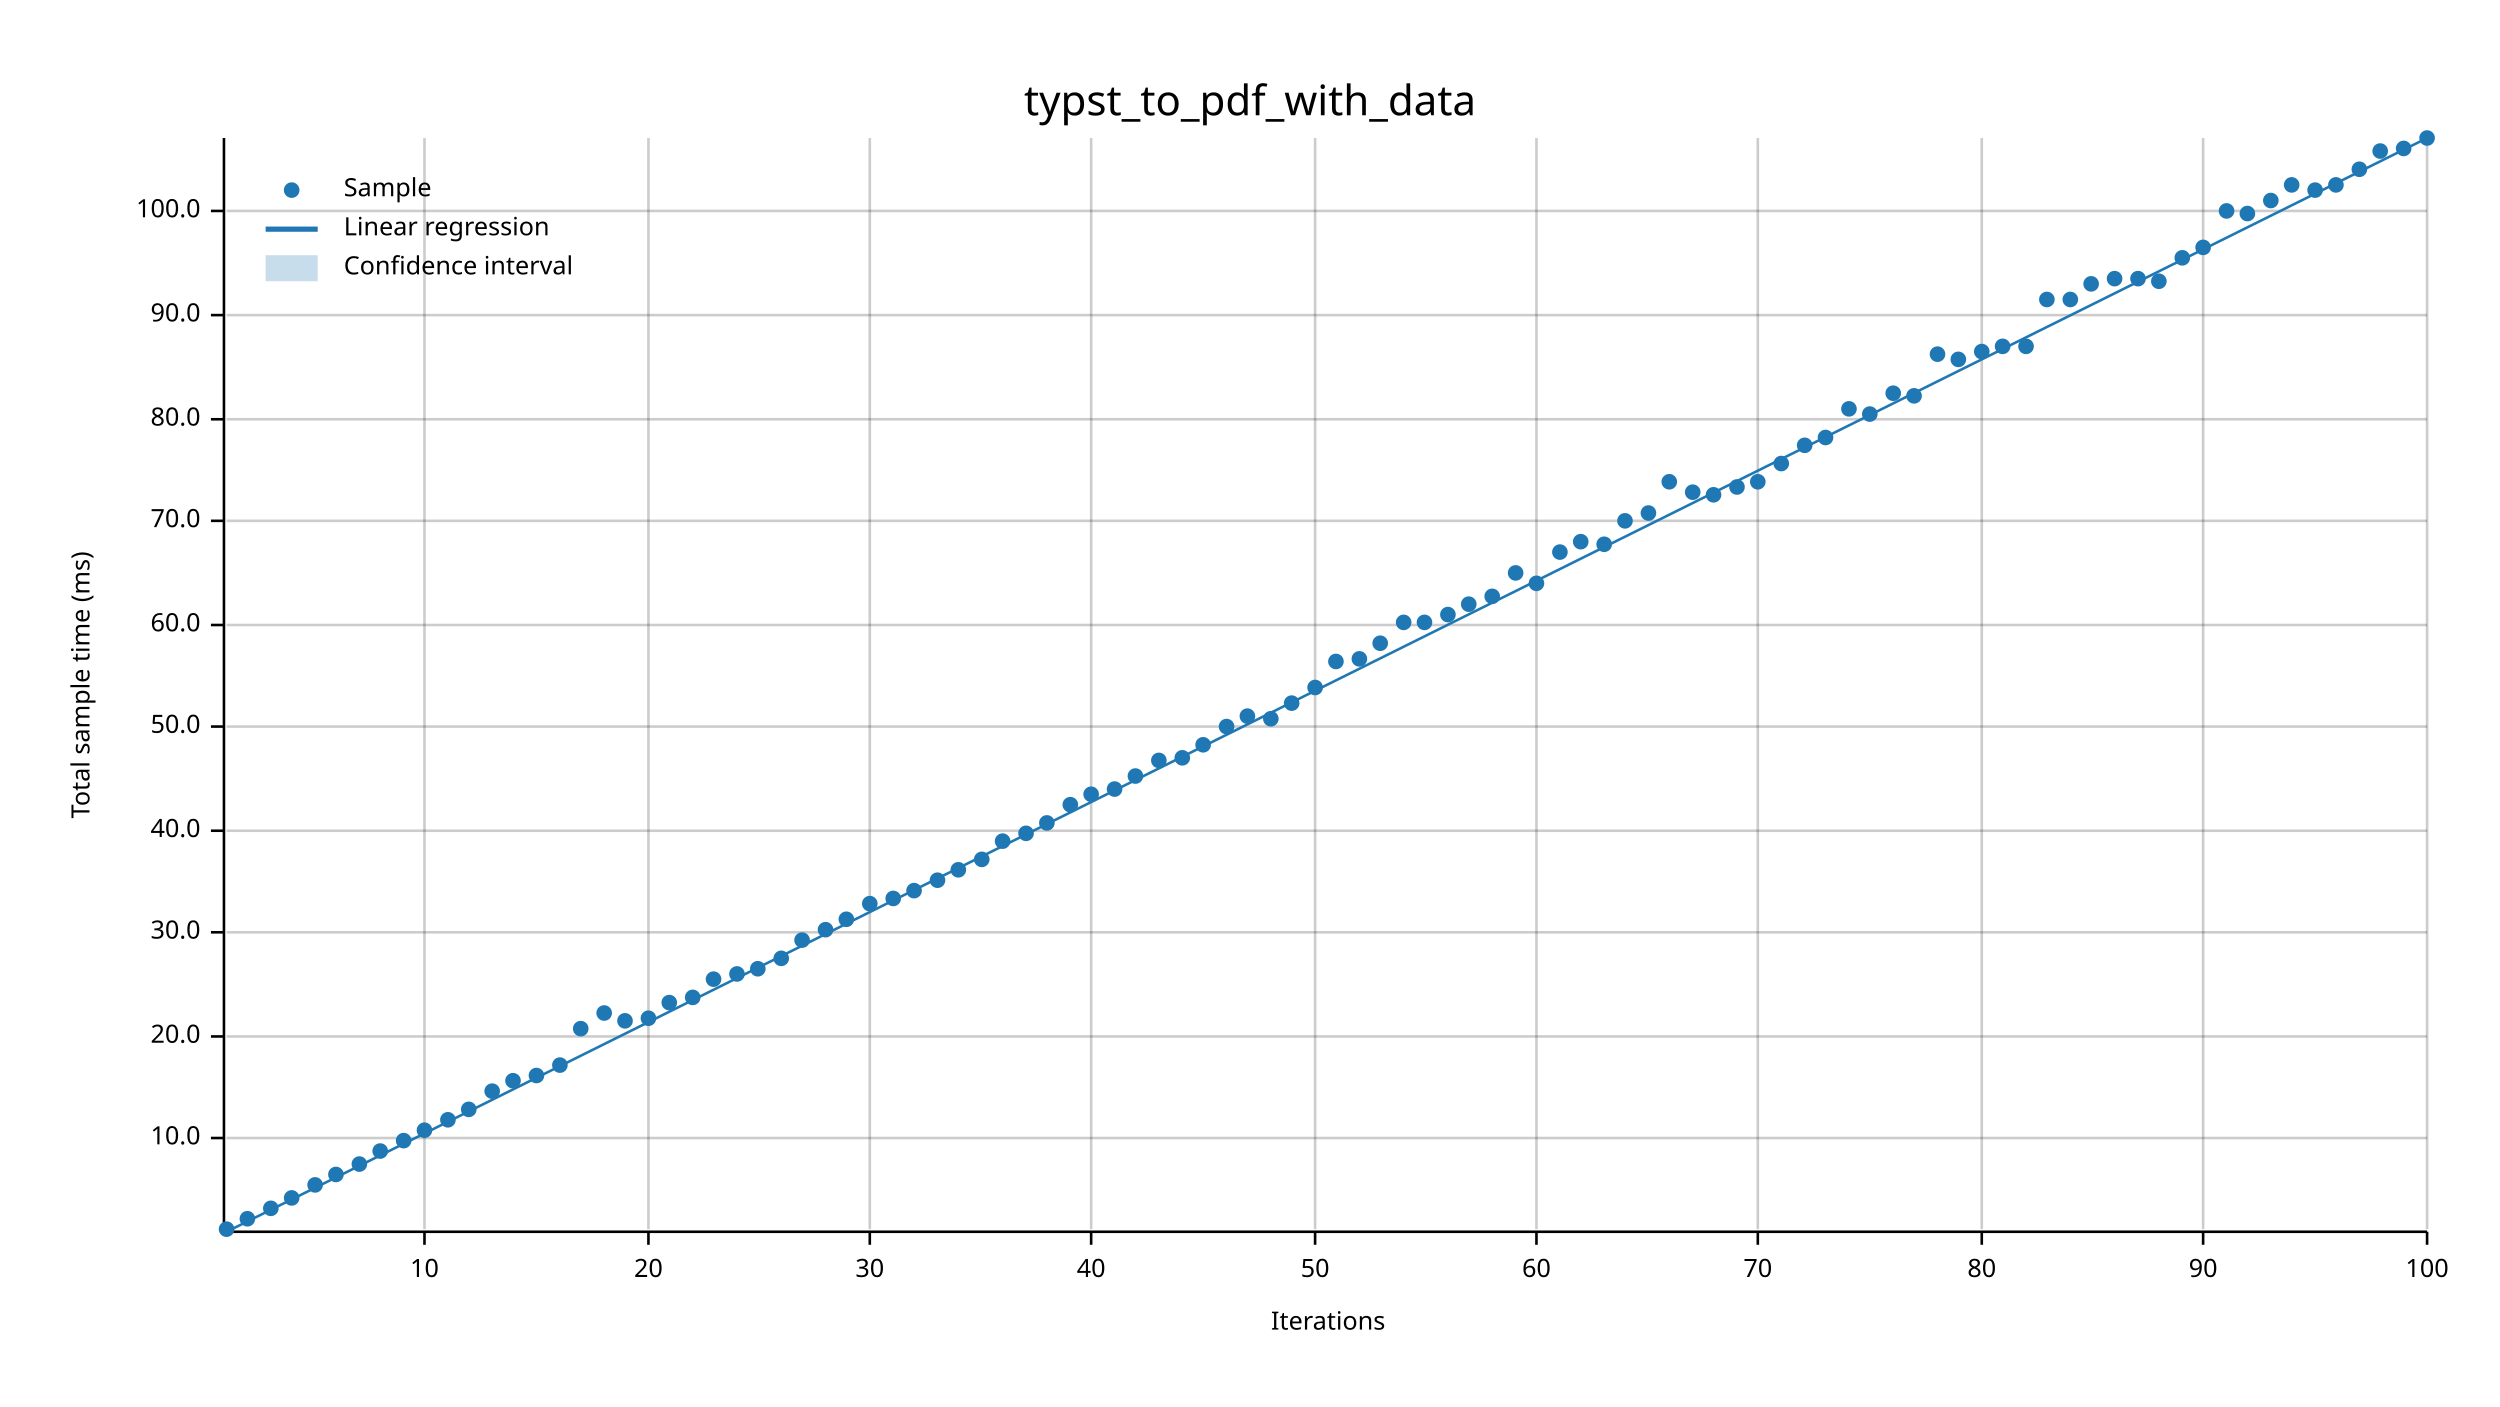
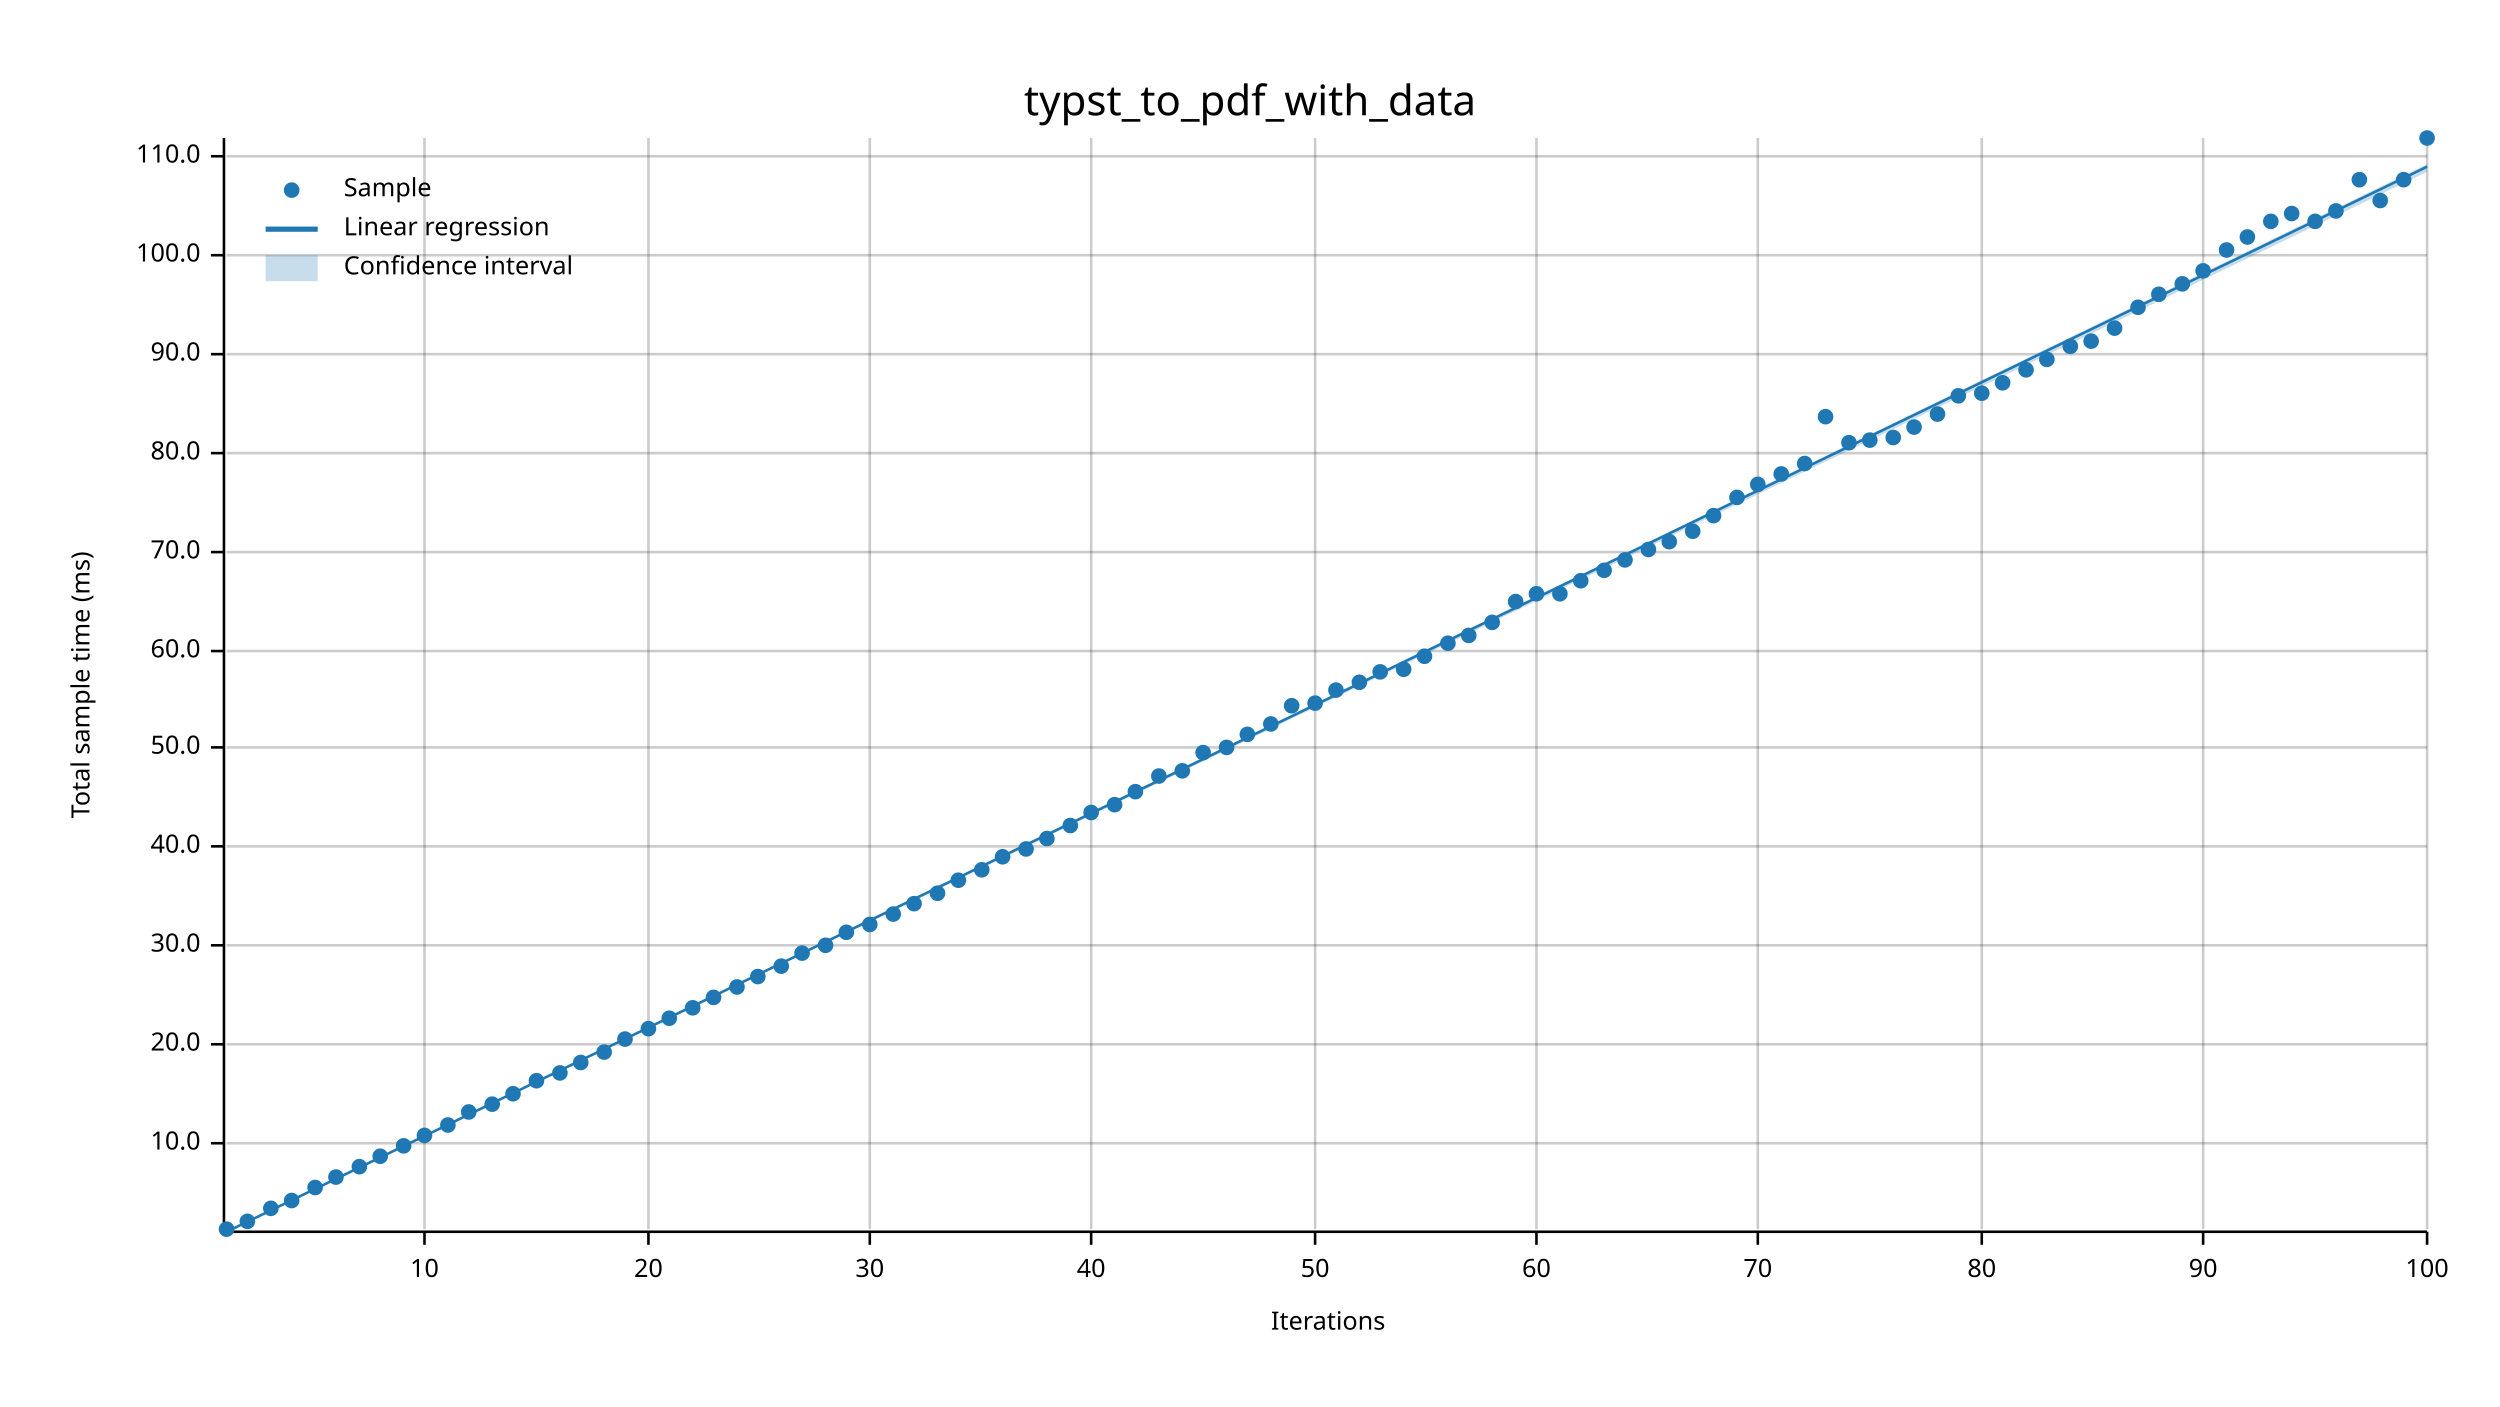
<svg xmlns="http://www.w3.org/2000/svg" width="960" height="540" viewBox="0 0 960 540">
  <text x="480" y="32" dy="0.76em" text-anchor="middle" font-family="sans-serif" font-size="16.129" opacity="1" fill="#000000">
typst_to_pdf_with_data
</text>
  <text x="27" y="263" dy="0.76em" text-anchor="middle" font-family="sans-serif" font-size="9.677" opacity="1" fill="#000000" transform="rotate(270, 27, 263)">
Total sample time (ms)
</text>
  <text x="510" y="513" dy="-0.5ex" text-anchor="middle" font-family="sans-serif" font-size="9.677" opacity="1" fill="#000000">
Iterations
</text>
  <line opacity="0.2" stroke="#000000" stroke-width="1" x1="163" y1="472" x2="163" y2="53" />
  <line opacity="0.2" stroke="#000000" stroke-width="1" x1="249" y1="472" x2="249" y2="53" />
  <line opacity="0.2" stroke="#000000" stroke-width="1" x1="334" y1="472" x2="334" y2="53" />
  <line opacity="0.2" stroke="#000000" stroke-width="1" x1="419" y1="472" x2="419" y2="53" />
  <line opacity="0.2" stroke="#000000" stroke-width="1" x1="505" y1="472" x2="505" y2="53" />
  <line opacity="0.2" stroke="#000000" stroke-width="1" x1="590" y1="472" x2="590" y2="53" />
  <line opacity="0.2" stroke="#000000" stroke-width="1" x1="675" y1="472" x2="675" y2="53" />
  <line opacity="0.2" stroke="#000000" stroke-width="1" x1="761" y1="472" x2="761" y2="53" />
  <line opacity="0.2" stroke="#000000" stroke-width="1" x1="846" y1="472" x2="846" y2="53" />
  <line opacity="0.2" stroke="#000000" stroke-width="1" x1="932" y1="472" x2="932" y2="53" />
-   <line opacity="0.2" stroke="#000000" stroke-width="1" x1="87" y1="437" x2="932" y2="437" />
-   <line opacity="0.2" stroke="#000000" stroke-width="1" x1="87" y1="398" x2="932" y2="398" />
-   <line opacity="0.2" stroke="#000000" stroke-width="1" x1="87" y1="358" x2="932" y2="358" />
-   <line opacity="0.2" stroke="#000000" stroke-width="1" x1="87" y1="319" x2="932" y2="319" />
-   <line opacity="0.2" stroke="#000000" stroke-width="1" x1="87" y1="279" x2="932" y2="279" />
-   <line opacity="0.2" stroke="#000000" stroke-width="1" x1="87" y1="240" x2="932" y2="240" />
-   <line opacity="0.2" stroke="#000000" stroke-width="1" x1="87" y1="200" x2="932" y2="200" />
-   <line opacity="0.2" stroke="#000000" stroke-width="1" x1="87" y1="161" x2="932" y2="161" />
-   <line opacity="0.2" stroke="#000000" stroke-width="1" x1="87" y1="121" x2="932" y2="121" />
-   <line opacity="0.2" stroke="#000000" stroke-width="1" x1="87" y1="81" x2="932" y2="81" />
+   <line opacity="0.2" stroke="#000000" stroke-width="1" x1="87" y1="439" x2="932" y2="439" />
+   <line opacity="0.2" stroke="#000000" stroke-width="1" x1="87" y1="401" x2="932" y2="401" />
+   <line opacity="0.2" stroke="#000000" stroke-width="1" x1="87" y1="363" x2="932" y2="363" />
+   <line opacity="0.2" stroke="#000000" stroke-width="1" x1="87" y1="325" x2="932" y2="325" />
+   <line opacity="0.2" stroke="#000000" stroke-width="1" x1="87" y1="287" x2="932" y2="287" />
+   <line opacity="0.2" stroke="#000000" stroke-width="1" x1="87" y1="250" x2="932" y2="250" />
+   <line opacity="0.2" stroke="#000000" stroke-width="1" x1="87" y1="212" x2="932" y2="212" />
+   <line opacity="0.2" stroke="#000000" stroke-width="1" x1="87" y1="174" x2="932" y2="174" />
+   <line opacity="0.2" stroke="#000000" stroke-width="1" x1="87" y1="136" x2="932" y2="136" />
+   <line opacity="0.2" stroke="#000000" stroke-width="1" x1="87" y1="98" x2="932" y2="98" />
+   <line opacity="0.2" stroke="#000000" stroke-width="1" x1="87" y1="60" x2="932" y2="60" />
  <polyline fill="none" opacity="1" stroke="#000000" stroke-width="1" points="86,53 86,472 " />
-   <text x="77" y="437" dy="0.5ex" text-anchor="end" font-family="sans-serif" font-size="9.677" opacity="1" fill="#000000">
+   <text x="77" y="439" dy="0.5ex" text-anchor="end" font-family="sans-serif" font-size="9.677" opacity="1" fill="#000000">
10.0
</text>
-   <polyline fill="none" opacity="1" stroke="#000000" stroke-width="1" points="81,437 86,437 " />
-   <text x="77" y="398" dy="0.5ex" text-anchor="end" font-family="sans-serif" font-size="9.677" opacity="1" fill="#000000">
+   <polyline fill="none" opacity="1" stroke="#000000" stroke-width="1" points="81,439 86,439 " />
+   <text x="77" y="401" dy="0.5ex" text-anchor="end" font-family="sans-serif" font-size="9.677" opacity="1" fill="#000000">
20.0
</text>
-   <polyline fill="none" opacity="1" stroke="#000000" stroke-width="1" points="81,398 86,398 " />
-   <text x="77" y="358" dy="0.5ex" text-anchor="end" font-family="sans-serif" font-size="9.677" opacity="1" fill="#000000">
+   <polyline fill="none" opacity="1" stroke="#000000" stroke-width="1" points="81,401 86,401 " />
+   <text x="77" y="363" dy="0.5ex" text-anchor="end" font-family="sans-serif" font-size="9.677" opacity="1" fill="#000000">
30.0
</text>
-   <polyline fill="none" opacity="1" stroke="#000000" stroke-width="1" points="81,358 86,358 " />
-   <text x="77" y="319" dy="0.5ex" text-anchor="end" font-family="sans-serif" font-size="9.677" opacity="1" fill="#000000">
+   <polyline fill="none" opacity="1" stroke="#000000" stroke-width="1" points="81,363 86,363 " />
+   <text x="77" y="325" dy="0.5ex" text-anchor="end" font-family="sans-serif" font-size="9.677" opacity="1" fill="#000000">
40.0
</text>
-   <polyline fill="none" opacity="1" stroke="#000000" stroke-width="1" points="81,319 86,319 " />
-   <text x="77" y="279" dy="0.5ex" text-anchor="end" font-family="sans-serif" font-size="9.677" opacity="1" fill="#000000">
+   <polyline fill="none" opacity="1" stroke="#000000" stroke-width="1" points="81,325 86,325 " />
+   <text x="77" y="287" dy="0.5ex" text-anchor="end" font-family="sans-serif" font-size="9.677" opacity="1" fill="#000000">
50.0
</text>
-   <polyline fill="none" opacity="1" stroke="#000000" stroke-width="1" points="81,279 86,279 " />
-   <text x="77" y="240" dy="0.5ex" text-anchor="end" font-family="sans-serif" font-size="9.677" opacity="1" fill="#000000">
+   <polyline fill="none" opacity="1" stroke="#000000" stroke-width="1" points="81,287 86,287 " />
+   <text x="77" y="250" dy="0.5ex" text-anchor="end" font-family="sans-serif" font-size="9.677" opacity="1" fill="#000000">
60.0
</text>
-   <polyline fill="none" opacity="1" stroke="#000000" stroke-width="1" points="81,240 86,240 " />
-   <text x="77" y="200" dy="0.5ex" text-anchor="end" font-family="sans-serif" font-size="9.677" opacity="1" fill="#000000">
+   <polyline fill="none" opacity="1" stroke="#000000" stroke-width="1" points="81,250 86,250 " />
+   <text x="77" y="212" dy="0.5ex" text-anchor="end" font-family="sans-serif" font-size="9.677" opacity="1" fill="#000000">
70.0
</text>
-   <polyline fill="none" opacity="1" stroke="#000000" stroke-width="1" points="81,200 86,200 " />
-   <text x="77" y="161" dy="0.5ex" text-anchor="end" font-family="sans-serif" font-size="9.677" opacity="1" fill="#000000">
+   <polyline fill="none" opacity="1" stroke="#000000" stroke-width="1" points="81,212 86,212 " />
+   <text x="77" y="174" dy="0.5ex" text-anchor="end" font-family="sans-serif" font-size="9.677" opacity="1" fill="#000000">
80.0
</text>
-   <polyline fill="none" opacity="1" stroke="#000000" stroke-width="1" points="81,161 86,161 " />
-   <text x="77" y="121" dy="0.5ex" text-anchor="end" font-family="sans-serif" font-size="9.677" opacity="1" fill="#000000">
+   <polyline fill="none" opacity="1" stroke="#000000" stroke-width="1" points="81,174 86,174 " />
+   <text x="77" y="136" dy="0.5ex" text-anchor="end" font-family="sans-serif" font-size="9.677" opacity="1" fill="#000000">
90.0
</text>
-   <polyline fill="none" opacity="1" stroke="#000000" stroke-width="1" points="81,121 86,121 " />
-   <text x="77" y="81" dy="0.5ex" text-anchor="end" font-family="sans-serif" font-size="9.677" opacity="1" fill="#000000">
+   <polyline fill="none" opacity="1" stroke="#000000" stroke-width="1" points="81,136 86,136 " />
+   <text x="77" y="98" dy="0.5ex" text-anchor="end" font-family="sans-serif" font-size="9.677" opacity="1" fill="#000000">
100.0
</text>
-   <polyline fill="none" opacity="1" stroke="#000000" stroke-width="1" points="81,81 86,81 " />
+   <polyline fill="none" opacity="1" stroke="#000000" stroke-width="1" points="81,98 86,98 " />
+   <text x="77" y="60" dy="0.5ex" text-anchor="end" font-family="sans-serif" font-size="9.677" opacity="1" fill="#000000">
+ 110.0
+ </text>
+   <polyline fill="none" opacity="1" stroke="#000000" stroke-width="1" points="81,60 86,60 " />
  <polyline fill="none" opacity="1" stroke="#000000" stroke-width="1" points="87,473 932,473 " />
  <text x="163" y="483" dy="0.76em" text-anchor="middle" font-family="sans-serif" font-size="9.677" opacity="1" fill="#000000">
10
</text>
  <polyline fill="none" opacity="1" stroke="#000000" stroke-width="1" points="163,473 163,478 " />
  <text x="249" y="483" dy="0.76em" text-anchor="middle" font-family="sans-serif" font-size="9.677" opacity="1" fill="#000000">
20
</text>
  <polyline fill="none" opacity="1" stroke="#000000" stroke-width="1" points="249,473 249,478 " />
  <text x="334" y="483" dy="0.76em" text-anchor="middle" font-family="sans-serif" font-size="9.677" opacity="1" fill="#000000">
30
</text>
  <polyline fill="none" opacity="1" stroke="#000000" stroke-width="1" points="334,473 334,478 " />
  <text x="419" y="483" dy="0.76em" text-anchor="middle" font-family="sans-serif" font-size="9.677" opacity="1" fill="#000000">
40
</text>
  <polyline fill="none" opacity="1" stroke="#000000" stroke-width="1" points="419,473 419,478 " />
  <text x="505" y="483" dy="0.76em" text-anchor="middle" font-family="sans-serif" font-size="9.677" opacity="1" fill="#000000">
50
</text>
  <polyline fill="none" opacity="1" stroke="#000000" stroke-width="1" points="505,473 505,478 " />
  <text x="590" y="483" dy="0.76em" text-anchor="middle" font-family="sans-serif" font-size="9.677" opacity="1" fill="#000000">
60
</text>
  <polyline fill="none" opacity="1" stroke="#000000" stroke-width="1" points="590,473 590,478 " />
  <text x="675" y="483" dy="0.76em" text-anchor="middle" font-family="sans-serif" font-size="9.677" opacity="1" fill="#000000">
70
</text>
  <polyline fill="none" opacity="1" stroke="#000000" stroke-width="1" points="675,473 675,478 " />
  <text x="761" y="483" dy="0.76em" text-anchor="middle" font-family="sans-serif" font-size="9.677" opacity="1" fill="#000000">
80
</text>
  <polyline fill="none" opacity="1" stroke="#000000" stroke-width="1" points="761,473 761,478 " />
  <text x="846" y="483" dy="0.76em" text-anchor="middle" font-family="sans-serif" font-size="9.677" opacity="1" fill="#000000">
90
</text>
  <polyline fill="none" opacity="1" stroke="#000000" stroke-width="1" points="846,473 846,478 " />
  <text x="932" y="483" dy="0.76em" text-anchor="middle" font-family="sans-serif" font-size="9.677" opacity="1" fill="#000000">
100
</text>
  <polyline fill="none" opacity="1" stroke="#000000" stroke-width="1" points="932,473 932,478 " />
  <circle cx="87" cy="472" r="3" opacity="1" fill="#1F78B4" stroke="none" stroke-width="1" />
-   <circle cx="95" cy="468" r="3" opacity="1" fill="#1F78B4" stroke="none" stroke-width="1" />
+   <circle cx="95" cy="469" r="3" opacity="1" fill="#1F78B4" stroke="none" stroke-width="1" />
  <circle cx="104" cy="464" r="3" opacity="1" fill="#1F78B4" stroke="none" stroke-width="1" />
-   <circle cx="112" cy="460" r="3" opacity="1" fill="#1F78B4" stroke="none" stroke-width="1" />
-   <circle cx="121" cy="455" r="3" opacity="1" fill="#1F78B4" stroke="none" stroke-width="1" />
-   <circle cx="129" cy="451" r="3" opacity="1" fill="#1F78B4" stroke="none" stroke-width="1" />
-   <circle cx="138" cy="447" r="3" opacity="1" fill="#1F78B4" stroke="none" stroke-width="1" />
-   <circle cx="146" cy="442" r="3" opacity="1" fill="#1F78B4" stroke="none" stroke-width="1" />
-   <circle cx="155" cy="438" r="3" opacity="1" fill="#1F78B4" stroke="none" stroke-width="1" />
-   <circle cx="163" cy="434" r="3" opacity="1" fill="#1F78B4" stroke="none" stroke-width="1" />
-   <circle cx="172" cy="430" r="3" opacity="1" fill="#1F78B4" stroke="none" stroke-width="1" />
-   <circle cx="180" cy="426" r="3" opacity="1" fill="#1F78B4" stroke="none" stroke-width="1" />
-   <circle cx="189" cy="419" r="3" opacity="1" fill="#1F78B4" stroke="none" stroke-width="1" />
-   <circle cx="197" cy="415" r="3" opacity="1" fill="#1F78B4" stroke="none" stroke-width="1" />
-   <circle cx="206" cy="413" r="3" opacity="1" fill="#1F78B4" stroke="none" stroke-width="1" />
-   <circle cx="215" cy="409" r="3" opacity="1" fill="#1F78B4" stroke="none" stroke-width="1" />
-   <circle cx="223" cy="395" r="3" opacity="1" fill="#1F78B4" stroke="none" stroke-width="1" />
-   <circle cx="232" cy="389" r="3" opacity="1" fill="#1F78B4" stroke="none" stroke-width="1" />
-   <circle cx="240" cy="392" r="3" opacity="1" fill="#1F78B4" stroke="none" stroke-width="1" />
-   <circle cx="249" cy="391" r="3" opacity="1" fill="#1F78B4" stroke="none" stroke-width="1" />
-   <circle cx="257" cy="385" r="3" opacity="1" fill="#1F78B4" stroke="none" stroke-width="1" />
-   <circle cx="266" cy="383" r="3" opacity="1" fill="#1F78B4" stroke="none" stroke-width="1" />
-   <circle cx="274" cy="376" r="3" opacity="1" fill="#1F78B4" stroke="none" stroke-width="1" />
-   <circle cx="283" cy="374" r="3" opacity="1" fill="#1F78B4" stroke="none" stroke-width="1" />
-   <circle cx="291" cy="372" r="3" opacity="1" fill="#1F78B4" stroke="none" stroke-width="1" />
-   <circle cx="300" cy="368" r="3" opacity="1" fill="#1F78B4" stroke="none" stroke-width="1" />
-   <circle cx="308" cy="361" r="3" opacity="1" fill="#1F78B4" stroke="none" stroke-width="1" />
-   <circle cx="317" cy="357" r="3" opacity="1" fill="#1F78B4" stroke="none" stroke-width="1" />
-   <circle cx="325" cy="353" r="3" opacity="1" fill="#1F78B4" stroke="none" stroke-width="1" />
-   <circle cx="334" cy="347" r="3" opacity="1" fill="#1F78B4" stroke="none" stroke-width="1" />
-   <circle cx="343" cy="345" r="3" opacity="1" fill="#1F78B4" stroke="none" stroke-width="1" />
-   <circle cx="351" cy="342" r="3" opacity="1" fill="#1F78B4" stroke="none" stroke-width="1" />
-   <circle cx="360" cy="338" r="3" opacity="1" fill="#1F78B4" stroke="none" stroke-width="1" />
-   <circle cx="368" cy="334" r="3" opacity="1" fill="#1F78B4" stroke="none" stroke-width="1" />
-   <circle cx="377" cy="330" r="3" opacity="1" fill="#1F78B4" stroke="none" stroke-width="1" />
-   <circle cx="385" cy="323" r="3" opacity="1" fill="#1F78B4" stroke="none" stroke-width="1" />
-   <circle cx="394" cy="320" r="3" opacity="1" fill="#1F78B4" stroke="none" stroke-width="1" />
-   <circle cx="402" cy="316" r="3" opacity="1" fill="#1F78B4" stroke="none" stroke-width="1" />
-   <circle cx="411" cy="309" r="3" opacity="1" fill="#1F78B4" stroke="none" stroke-width="1" />
-   <circle cx="419" cy="305" r="3" opacity="1" fill="#1F78B4" stroke="none" stroke-width="1" />
-   <circle cx="428" cy="303" r="3" opacity="1" fill="#1F78B4" stroke="none" stroke-width="1" />
-   <circle cx="436" cy="298" r="3" opacity="1" fill="#1F78B4" stroke="none" stroke-width="1" />
-   <circle cx="445" cy="292" r="3" opacity="1" fill="#1F78B4" stroke="none" stroke-width="1" />
-   <circle cx="454" cy="291" r="3" opacity="1" fill="#1F78B4" stroke="none" stroke-width="1" />
-   <circle cx="462" cy="286" r="3" opacity="1" fill="#1F78B4" stroke="none" stroke-width="1" />
-   <circle cx="471" cy="279" r="3" opacity="1" fill="#1F78B4" stroke="none" stroke-width="1" />
-   <circle cx="479" cy="275" r="3" opacity="1" fill="#1F78B4" stroke="none" stroke-width="1" />
-   <circle cx="488" cy="276" r="3" opacity="1" fill="#1F78B4" stroke="none" stroke-width="1" />
-   <circle cx="496" cy="270" r="3" opacity="1" fill="#1F78B4" stroke="none" stroke-width="1" />
-   <circle cx="505" cy="264" r="3" opacity="1" fill="#1F78B4" stroke="none" stroke-width="1" />
-   <circle cx="513" cy="254" r="3" opacity="1" fill="#1F78B4" stroke="none" stroke-width="1" />
-   <circle cx="522" cy="253" r="3" opacity="1" fill="#1F78B4" stroke="none" stroke-width="1" />
-   <circle cx="530" cy="247" r="3" opacity="1" fill="#1F78B4" stroke="none" stroke-width="1" />
-   <circle cx="539" cy="239" r="3" opacity="1" fill="#1F78B4" stroke="none" stroke-width="1" />
-   <circle cx="547" cy="239" r="3" opacity="1" fill="#1F78B4" stroke="none" stroke-width="1" />
-   <circle cx="556" cy="236" r="3" opacity="1" fill="#1F78B4" stroke="none" stroke-width="1" />
-   <circle cx="564" cy="232" r="3" opacity="1" fill="#1F78B4" stroke="none" stroke-width="1" />
-   <circle cx="573" cy="229" r="3" opacity="1" fill="#1F78B4" stroke="none" stroke-width="1" />
-   <circle cx="582" cy="220" r="3" opacity="1" fill="#1F78B4" stroke="none" stroke-width="1" />
-   <circle cx="590" cy="224" r="3" opacity="1" fill="#1F78B4" stroke="none" stroke-width="1" />
-   <circle cx="599" cy="212" r="3" opacity="1" fill="#1F78B4" stroke="none" stroke-width="1" />
-   <circle cx="607" cy="208" r="3" opacity="1" fill="#1F78B4" stroke="none" stroke-width="1" />
-   <circle cx="616" cy="209" r="3" opacity="1" fill="#1F78B4" stroke="none" stroke-width="1" />
-   <circle cx="624" cy="200" r="3" opacity="1" fill="#1F78B4" stroke="none" stroke-width="1" />
-   <circle cx="633" cy="197" r="3" opacity="1" fill="#1F78B4" stroke="none" stroke-width="1" />
-   <circle cx="641" cy="185" r="3" opacity="1" fill="#1F78B4" stroke="none" stroke-width="1" />
-   <circle cx="650" cy="189" r="3" opacity="1" fill="#1F78B4" stroke="none" stroke-width="1" />
-   <circle cx="658" cy="190" r="3" opacity="1" fill="#1F78B4" stroke="none" stroke-width="1" />
-   <circle cx="667" cy="187" r="3" opacity="1" fill="#1F78B4" stroke="none" stroke-width="1" />
-   <circle cx="675" cy="185" r="3" opacity="1" fill="#1F78B4" stroke="none" stroke-width="1" />
-   <circle cx="684" cy="178" r="3" opacity="1" fill="#1F78B4" stroke="none" stroke-width="1" />
-   <circle cx="693" cy="171" r="3" opacity="1" fill="#1F78B4" stroke="none" stroke-width="1" />
-   <circle cx="701" cy="168" r="3" opacity="1" fill="#1F78B4" stroke="none" stroke-width="1" />
-   <circle cx="710" cy="157" r="3" opacity="1" fill="#1F78B4" stroke="none" stroke-width="1" />
-   <circle cx="718" cy="159" r="3" opacity="1" fill="#1F78B4" stroke="none" stroke-width="1" />
-   <circle cx="727" cy="151" r="3" opacity="1" fill="#1F78B4" stroke="none" stroke-width="1" />
-   <circle cx="735" cy="152" r="3" opacity="1" fill="#1F78B4" stroke="none" stroke-width="1" />
-   <circle cx="744" cy="136" r="3" opacity="1" fill="#1F78B4" stroke="none" stroke-width="1" />
-   <circle cx="752" cy="138" r="3" opacity="1" fill="#1F78B4" stroke="none" stroke-width="1" />
-   <circle cx="761" cy="135" r="3" opacity="1" fill="#1F78B4" stroke="none" stroke-width="1" />
-   <circle cx="769" cy="133" r="3" opacity="1" fill="#1F78B4" stroke="none" stroke-width="1" />
-   <circle cx="778" cy="133" r="3" opacity="1" fill="#1F78B4" stroke="none" stroke-width="1" />
-   <circle cx="786" cy="115" r="3" opacity="1" fill="#1F78B4" stroke="none" stroke-width="1" />
-   <circle cx="795" cy="115" r="3" opacity="1" fill="#1F78B4" stroke="none" stroke-width="1" />
-   <circle cx="803" cy="109" r="3" opacity="1" fill="#1F78B4" stroke="none" stroke-width="1" />
-   <circle cx="812" cy="107" r="3" opacity="1" fill="#1F78B4" stroke="none" stroke-width="1" />
-   <circle cx="821" cy="107" r="3" opacity="1" fill="#1F78B4" stroke="none" stroke-width="1" />
-   <circle cx="829" cy="108" r="3" opacity="1" fill="#1F78B4" stroke="none" stroke-width="1" />
-   <circle cx="838" cy="99" r="3" opacity="1" fill="#1F78B4" stroke="none" stroke-width="1" />
-   <circle cx="846" cy="95" r="3" opacity="1" fill="#1F78B4" stroke="none" stroke-width="1" />
-   <circle cx="855" cy="81" r="3" opacity="1" fill="#1F78B4" stroke="none" stroke-width="1" />
-   <circle cx="863" cy="82" r="3" opacity="1" fill="#1F78B4" stroke="none" stroke-width="1" />
-   <circle cx="872" cy="77" r="3" opacity="1" fill="#1F78B4" stroke="none" stroke-width="1" />
-   <circle cx="880" cy="71" r="3" opacity="1" fill="#1F78B4" stroke="none" stroke-width="1" />
-   <circle cx="889" cy="73" r="3" opacity="1" fill="#1F78B4" stroke="none" stroke-width="1" />
-   <circle cx="897" cy="71" r="3" opacity="1" fill="#1F78B4" stroke="none" stroke-width="1" />
-   <circle cx="906" cy="65" r="3" opacity="1" fill="#1F78B4" stroke="none" stroke-width="1" />
-   <circle cx="914" cy="58" r="3" opacity="1" fill="#1F78B4" stroke="none" stroke-width="1" />
-   <circle cx="923" cy="57" r="3" opacity="1" fill="#1F78B4" stroke="none" stroke-width="1" />
+   <circle cx="112" cy="461" r="3" opacity="1" fill="#1F78B4" stroke="none" stroke-width="1" />
+   <circle cx="121" cy="456" r="3" opacity="1" fill="#1F78B4" stroke="none" stroke-width="1" />
+   <circle cx="129" cy="452" r="3" opacity="1" fill="#1F78B4" stroke="none" stroke-width="1" />
+   <circle cx="138" cy="448" r="3" opacity="1" fill="#1F78B4" stroke="none" stroke-width="1" />
+   <circle cx="146" cy="444" r="3" opacity="1" fill="#1F78B4" stroke="none" stroke-width="1" />
+   <circle cx="155" cy="440" r="3" opacity="1" fill="#1F78B4" stroke="none" stroke-width="1" />
+   <circle cx="163" cy="436" r="3" opacity="1" fill="#1F78B4" stroke="none" stroke-width="1" />
+   <circle cx="172" cy="432" r="3" opacity="1" fill="#1F78B4" stroke="none" stroke-width="1" />
+   <circle cx="180" cy="427" r="3" opacity="1" fill="#1F78B4" stroke="none" stroke-width="1" />
+   <circle cx="189" cy="424" r="3" opacity="1" fill="#1F78B4" stroke="none" stroke-width="1" />
+   <circle cx="197" cy="420" r="3" opacity="1" fill="#1F78B4" stroke="none" stroke-width="1" />
+   <circle cx="206" cy="415" r="3" opacity="1" fill="#1F78B4" stroke="none" stroke-width="1" />
+   <circle cx="215" cy="412" r="3" opacity="1" fill="#1F78B4" stroke="none" stroke-width="1" />
+   <circle cx="223" cy="408" r="3" opacity="1" fill="#1F78B4" stroke="none" stroke-width="1" />
+   <circle cx="232" cy="404" r="3" opacity="1" fill="#1F78B4" stroke="none" stroke-width="1" />
+   <circle cx="240" cy="399" r="3" opacity="1" fill="#1F78B4" stroke="none" stroke-width="1" />
+   <circle cx="249" cy="395" r="3" opacity="1" fill="#1F78B4" stroke="none" stroke-width="1" />
+   <circle cx="257" cy="391" r="3" opacity="1" fill="#1F78B4" stroke="none" stroke-width="1" />
+   <circle cx="266" cy="387" r="3" opacity="1" fill="#1F78B4" stroke="none" stroke-width="1" />
+   <circle cx="274" cy="383" r="3" opacity="1" fill="#1F78B4" stroke="none" stroke-width="1" />
+   <circle cx="283" cy="379" r="3" opacity="1" fill="#1F78B4" stroke="none" stroke-width="1" />
+   <circle cx="291" cy="375" r="3" opacity="1" fill="#1F78B4" stroke="none" stroke-width="1" />
+   <circle cx="300" cy="371" r="3" opacity="1" fill="#1F78B4" stroke="none" stroke-width="1" />
+   <circle cx="308" cy="366" r="3" opacity="1" fill="#1F78B4" stroke="none" stroke-width="1" />
+   <circle cx="317" cy="363" r="3" opacity="1" fill="#1F78B4" stroke="none" stroke-width="1" />
+   <circle cx="325" cy="358" r="3" opacity="1" fill="#1F78B4" stroke="none" stroke-width="1" />
+   <circle cx="334" cy="355" r="3" opacity="1" fill="#1F78B4" stroke="none" stroke-width="1" />
+   <circle cx="343" cy="351" r="3" opacity="1" fill="#1F78B4" stroke="none" stroke-width="1" />
+   <circle cx="351" cy="347" r="3" opacity="1" fill="#1F78B4" stroke="none" stroke-width="1" />
+   <circle cx="360" cy="343" r="3" opacity="1" fill="#1F78B4" stroke="none" stroke-width="1" />
+   <circle cx="368" cy="338" r="3" opacity="1" fill="#1F78B4" stroke="none" stroke-width="1" />
+   <circle cx="377" cy="334" r="3" opacity="1" fill="#1F78B4" stroke="none" stroke-width="1" />
+   <circle cx="385" cy="329" r="3" opacity="1" fill="#1F78B4" stroke="none" stroke-width="1" />
+   <circle cx="394" cy="326" r="3" opacity="1" fill="#1F78B4" stroke="none" stroke-width="1" />
+   <circle cx="402" cy="322" r="3" opacity="1" fill="#1F78B4" stroke="none" stroke-width="1" />
+   <circle cx="411" cy="317" r="3" opacity="1" fill="#1F78B4" stroke="none" stroke-width="1" />
+   <circle cx="419" cy="312" r="3" opacity="1" fill="#1F78B4" stroke="none" stroke-width="1" />
+   <circle cx="428" cy="309" r="3" opacity="1" fill="#1F78B4" stroke="none" stroke-width="1" />
+   <circle cx="436" cy="304" r="3" opacity="1" fill="#1F78B4" stroke="none" stroke-width="1" />
+   <circle cx="445" cy="298" r="3" opacity="1" fill="#1F78B4" stroke="none" stroke-width="1" />
+   <circle cx="454" cy="296" r="3" opacity="1" fill="#1F78B4" stroke="none" stroke-width="1" />
+   <circle cx="462" cy="289" r="3" opacity="1" fill="#1F78B4" stroke="none" stroke-width="1" />
+   <circle cx="471" cy="287" r="3" opacity="1" fill="#1F78B4" stroke="none" stroke-width="1" />
+   <circle cx="479" cy="282" r="3" opacity="1" fill="#1F78B4" stroke="none" stroke-width="1" />
+   <circle cx="488" cy="278" r="3" opacity="1" fill="#1F78B4" stroke="none" stroke-width="1" />
+   <circle cx="496" cy="271" r="3" opacity="1" fill="#1F78B4" stroke="none" stroke-width="1" />
+   <circle cx="505" cy="270" r="3" opacity="1" fill="#1F78B4" stroke="none" stroke-width="1" />
+   <circle cx="513" cy="265" r="3" opacity="1" fill="#1F78B4" stroke="none" stroke-width="1" />
+   <circle cx="522" cy="262" r="3" opacity="1" fill="#1F78B4" stroke="none" stroke-width="1" />
+   <circle cx="530" cy="258" r="3" opacity="1" fill="#1F78B4" stroke="none" stroke-width="1" />
+   <circle cx="539" cy="257" r="3" opacity="1" fill="#1F78B4" stroke="none" stroke-width="1" />
+   <circle cx="547" cy="252" r="3" opacity="1" fill="#1F78B4" stroke="none" stroke-width="1" />
+   <circle cx="556" cy="247" r="3" opacity="1" fill="#1F78B4" stroke="none" stroke-width="1" />
+   <circle cx="564" cy="244" r="3" opacity="1" fill="#1F78B4" stroke="none" stroke-width="1" />
+   <circle cx="573" cy="239" r="3" opacity="1" fill="#1F78B4" stroke="none" stroke-width="1" />
+   <circle cx="582" cy="231" r="3" opacity="1" fill="#1F78B4" stroke="none" stroke-width="1" />
+   <circle cx="590" cy="228" r="3" opacity="1" fill="#1F78B4" stroke="none" stroke-width="1" />
+   <circle cx="599" cy="228" r="3" opacity="1" fill="#1F78B4" stroke="none" stroke-width="1" />
+   <circle cx="607" cy="223" r="3" opacity="1" fill="#1F78B4" stroke="none" stroke-width="1" />
+   <circle cx="616" cy="219" r="3" opacity="1" fill="#1F78B4" stroke="none" stroke-width="1" />
+   <circle cx="624" cy="215" r="3" opacity="1" fill="#1F78B4" stroke="none" stroke-width="1" />
+   <circle cx="633" cy="211" r="3" opacity="1" fill="#1F78B4" stroke="none" stroke-width="1" />
+   <circle cx="641" cy="208" r="3" opacity="1" fill="#1F78B4" stroke="none" stroke-width="1" />
+   <circle cx="650" cy="204" r="3" opacity="1" fill="#1F78B4" stroke="none" stroke-width="1" />
+   <circle cx="658" cy="198" r="3" opacity="1" fill="#1F78B4" stroke="none" stroke-width="1" />
+   <circle cx="667" cy="191" r="3" opacity="1" fill="#1F78B4" stroke="none" stroke-width="1" />
+   <circle cx="675" cy="186" r="3" opacity="1" fill="#1F78B4" stroke="none" stroke-width="1" />
+   <circle cx="684" cy="182" r="3" opacity="1" fill="#1F78B4" stroke="none" stroke-width="1" />
+   <circle cx="693" cy="178" r="3" opacity="1" fill="#1F78B4" stroke="none" stroke-width="1" />
+   <circle cx="701" cy="160" r="3" opacity="1" fill="#1F78B4" stroke="none" stroke-width="1" />
+   <circle cx="710" cy="170" r="3" opacity="1" fill="#1F78B4" stroke="none" stroke-width="1" />
+   <circle cx="718" cy="169" r="3" opacity="1" fill="#1F78B4" stroke="none" stroke-width="1" />
+   <circle cx="727" cy="168" r="3" opacity="1" fill="#1F78B4" stroke="none" stroke-width="1" />
+   <circle cx="735" cy="164" r="3" opacity="1" fill="#1F78B4" stroke="none" stroke-width="1" />
+   <circle cx="744" cy="159" r="3" opacity="1" fill="#1F78B4" stroke="none" stroke-width="1" />
+   <circle cx="752" cy="152" r="3" opacity="1" fill="#1F78B4" stroke="none" stroke-width="1" />
+   <circle cx="761" cy="151" r="3" opacity="1" fill="#1F78B4" stroke="none" stroke-width="1" />
+   <circle cx="769" cy="147" r="3" opacity="1" fill="#1F78B4" stroke="none" stroke-width="1" />
+   <circle cx="778" cy="142" r="3" opacity="1" fill="#1F78B4" stroke="none" stroke-width="1" />
+   <circle cx="786" cy="138" r="3" opacity="1" fill="#1F78B4" stroke="none" stroke-width="1" />
+   <circle cx="795" cy="133" r="3" opacity="1" fill="#1F78B4" stroke="none" stroke-width="1" />
+   <circle cx="803" cy="131" r="3" opacity="1" fill="#1F78B4" stroke="none" stroke-width="1" />
+   <circle cx="812" cy="126" r="3" opacity="1" fill="#1F78B4" stroke="none" stroke-width="1" />
+   <circle cx="821" cy="118" r="3" opacity="1" fill="#1F78B4" stroke="none" stroke-width="1" />
+   <circle cx="829" cy="113" r="3" opacity="1" fill="#1F78B4" stroke="none" stroke-width="1" />
+   <circle cx="838" cy="109" r="3" opacity="1" fill="#1F78B4" stroke="none" stroke-width="1" />
+   <circle cx="846" cy="104" r="3" opacity="1" fill="#1F78B4" stroke="none" stroke-width="1" />
+   <circle cx="855" cy="96" r="3" opacity="1" fill="#1F78B4" stroke="none" stroke-width="1" />
+   <circle cx="863" cy="91" r="3" opacity="1" fill="#1F78B4" stroke="none" stroke-width="1" />
+   <circle cx="872" cy="85" r="3" opacity="1" fill="#1F78B4" stroke="none" stroke-width="1" />
+   <circle cx="880" cy="82" r="3" opacity="1" fill="#1F78B4" stroke="none" stroke-width="1" />
+   <circle cx="889" cy="85" r="3" opacity="1" fill="#1F78B4" stroke="none" stroke-width="1" />
+   <circle cx="897" cy="81" r="3" opacity="1" fill="#1F78B4" stroke="none" stroke-width="1" />
+   <circle cx="906" cy="69" r="3" opacity="1" fill="#1F78B4" stroke="none" stroke-width="1" />
+   <circle cx="914" cy="77" r="3" opacity="1" fill="#1F78B4" stroke="none" stroke-width="1" />
+   <circle cx="923" cy="69" r="3" opacity="1" fill="#1F78B4" stroke="none" stroke-width="1" />
  <circle cx="932" cy="53" r="3" opacity="1" fill="#1F78B4" stroke="none" stroke-width="1" />
-   <polyline fill="none" opacity="1" stroke="#1F78B4" stroke-width="1" points="87,473 932,53 " />
-   <polygon opacity="0.25" fill="#1F78B4" points="87,473 932,53 932,53 " />
+   <polyline fill="none" opacity="1" stroke="#1F78B4" stroke-width="1" points="87,473 932,64 " />
+   <polygon opacity="0.25" fill="#1F78B4" points="87,473 932,66 932,63 " />
  <text x="132" y="68" dy="0.76em" text-anchor="start" font-family="sans-serif" font-size="9.677" opacity="1" fill="#000000">
Sample
</text>
  <text x="132" y="83" dy="0.76em" text-anchor="start" font-family="sans-serif" font-size="9.677" opacity="1" fill="#000000">
Linear regression
</text>
  <text x="132" y="98" dy="0.76em" text-anchor="start" font-family="sans-serif" font-size="9.677" opacity="1" fill="#000000">
Confidence interval
</text>
  <circle cx="112" cy="73" r="3" opacity="1" fill="#1F78B4" stroke="none" stroke-width="1" />
  <polyline fill="none" opacity="1" stroke="#1F78B4" stroke-width="2" points="102,88 122,88 " />
  <rect x="102" y="98" width="20" height="10" opacity="0.25" fill="#1F78B4" stroke="none" />
</svg>
